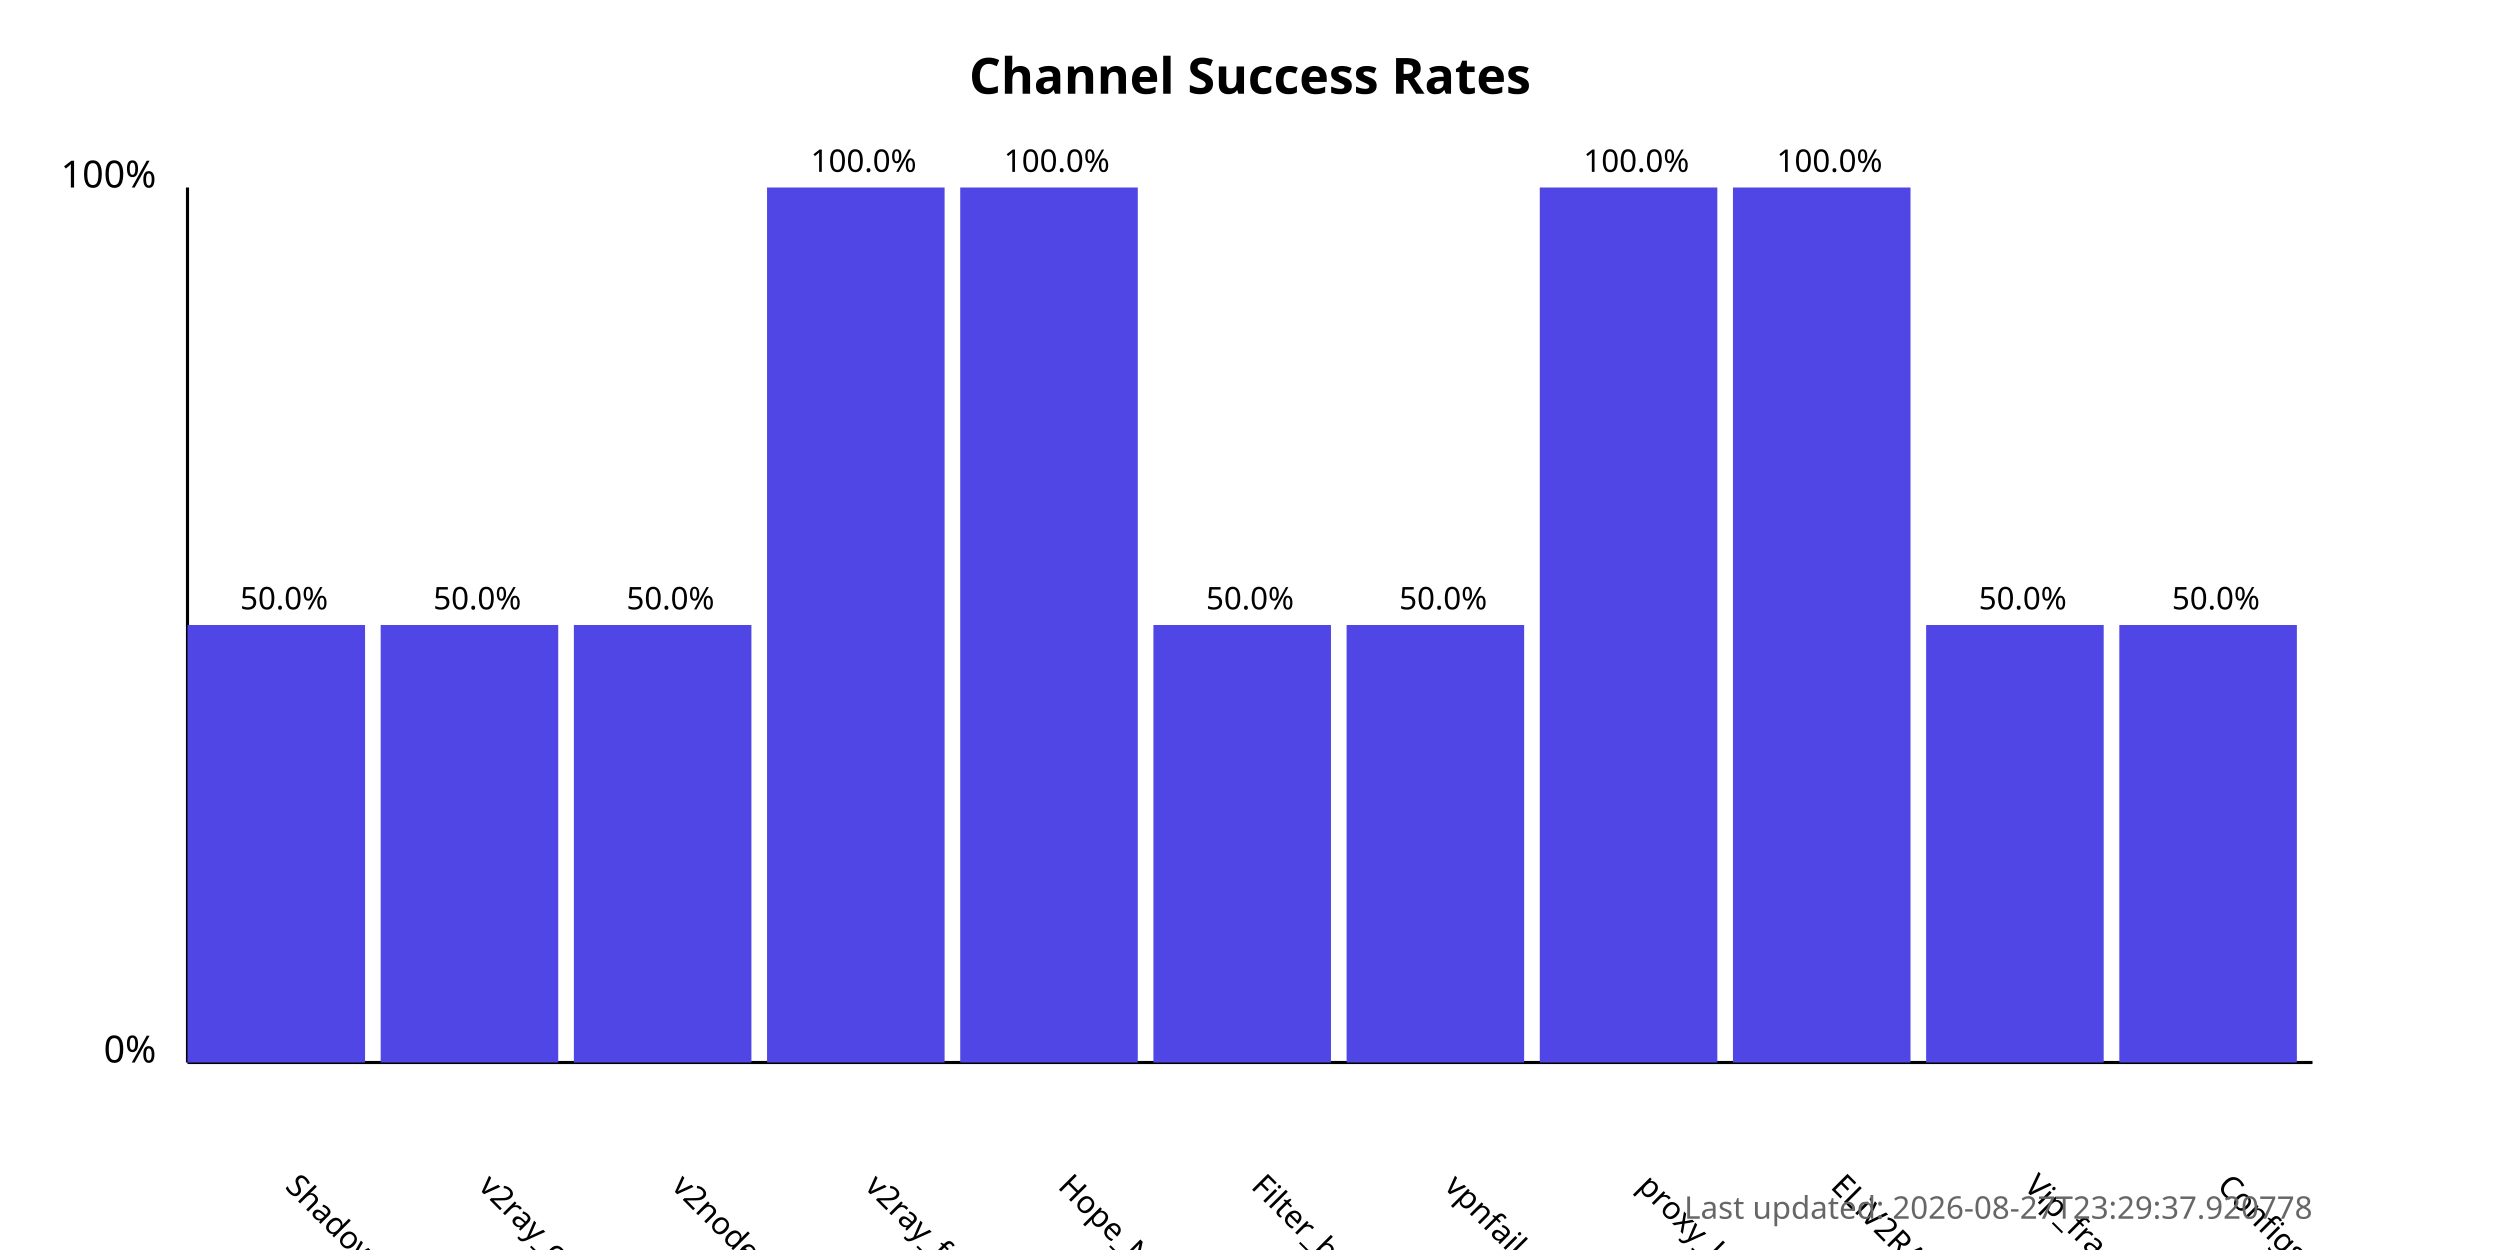
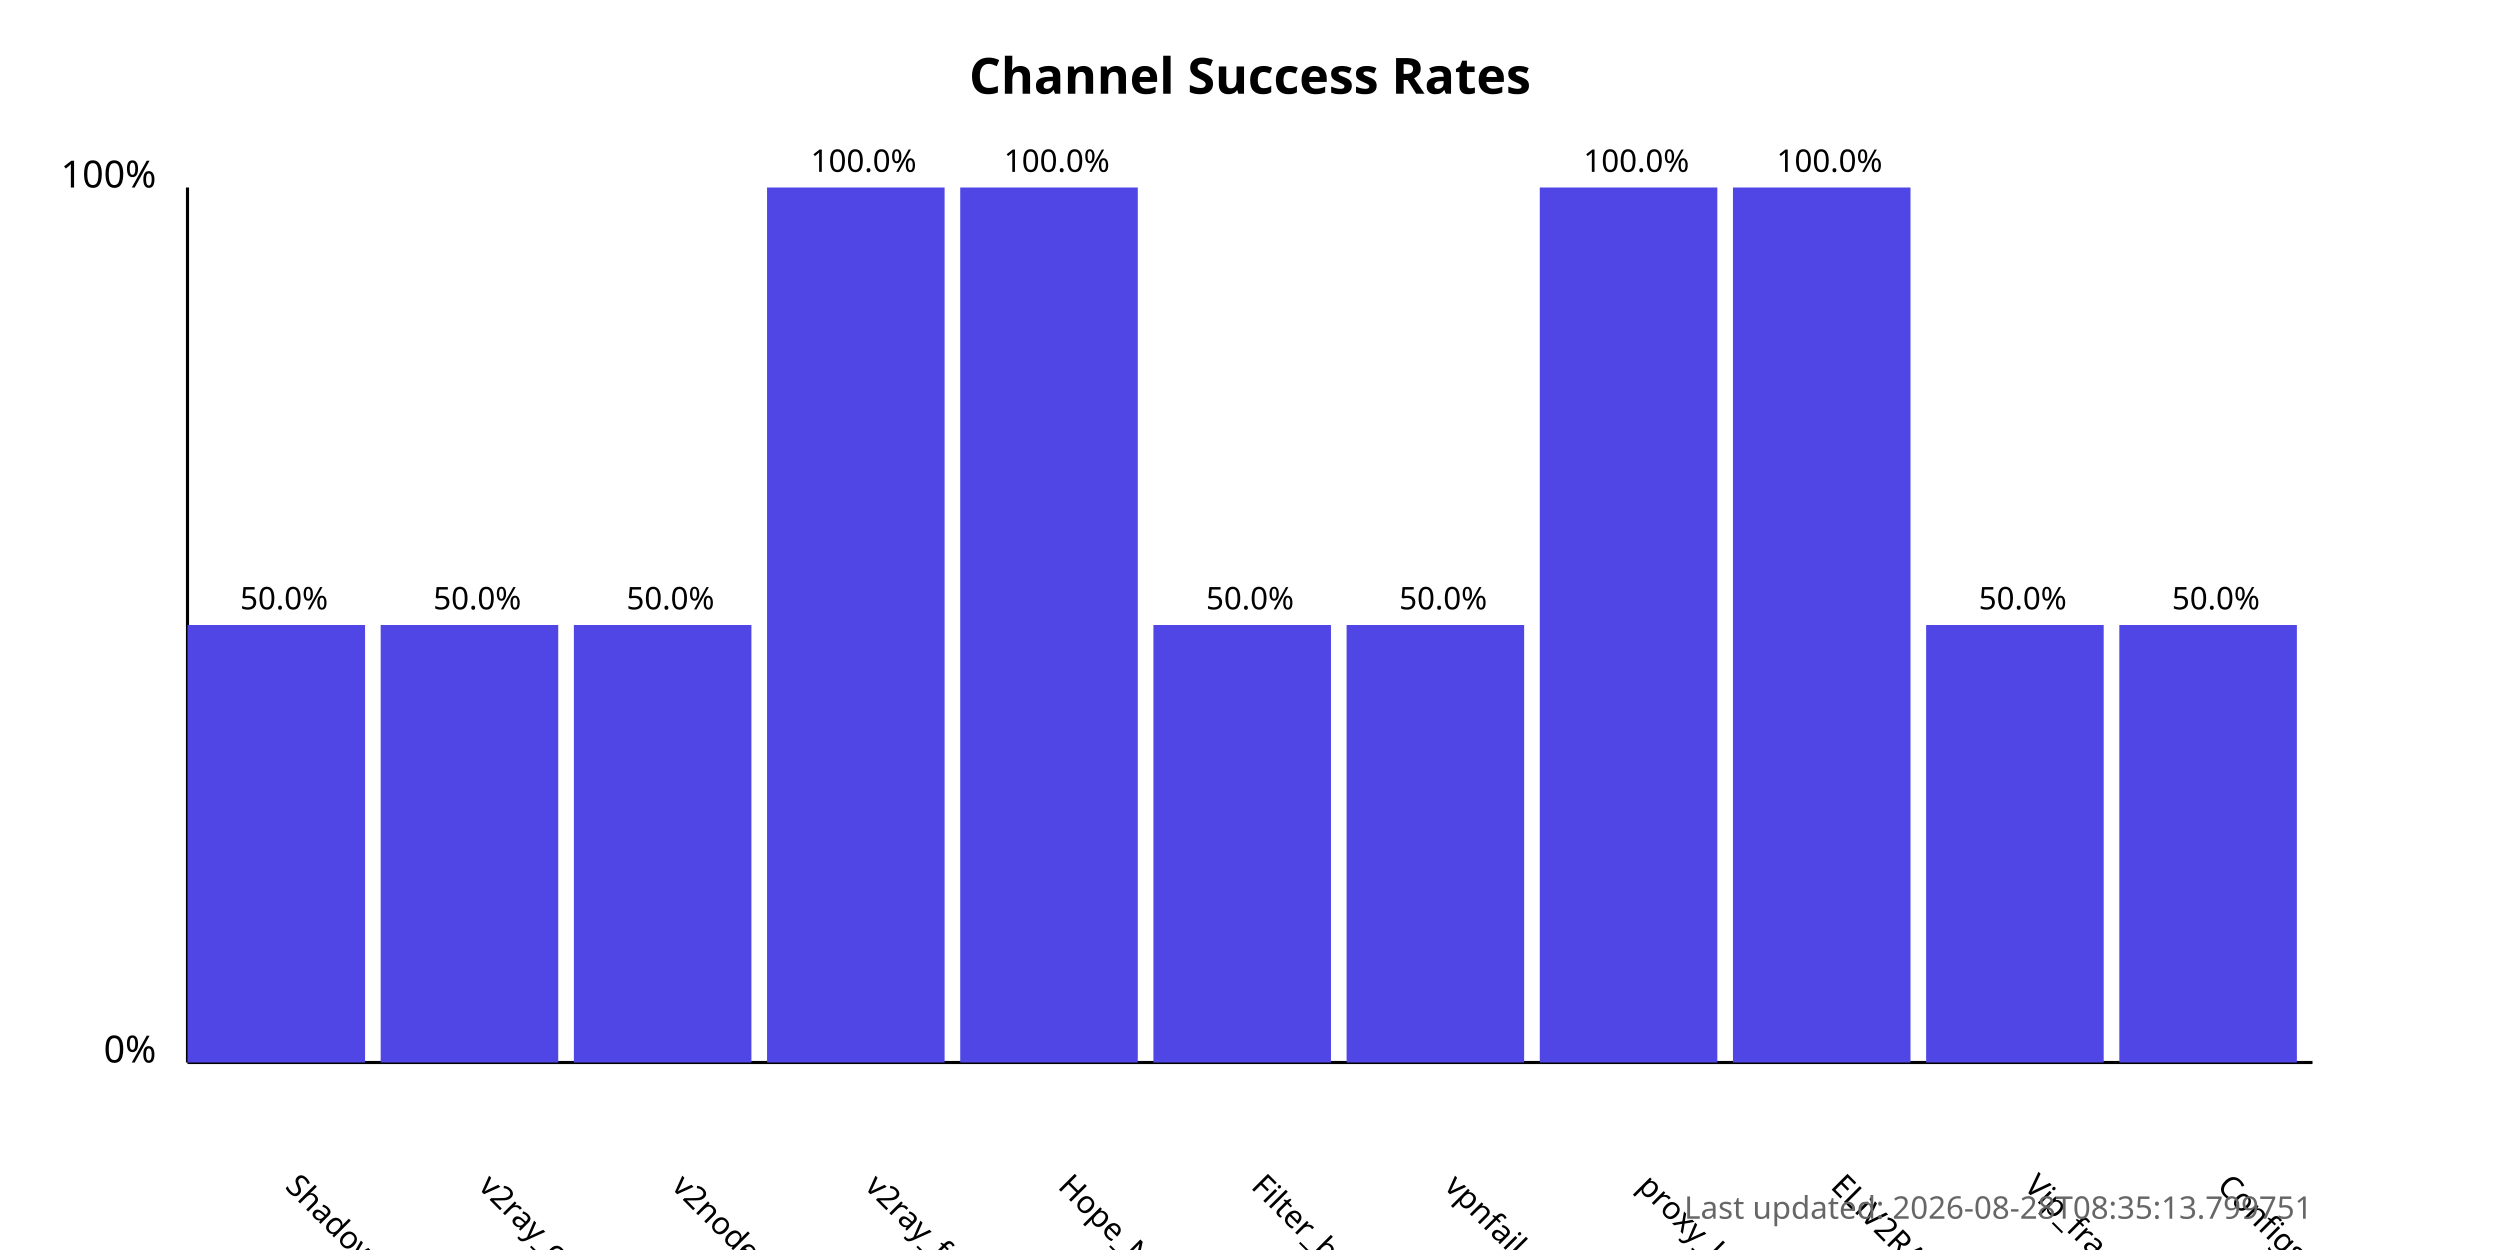
<svg xmlns="http://www.w3.org/2000/svg" width="800" height="400">
  <style>
            .chart-title { font: bold 16px sans-serif; }
            .axis-label { font: 12px sans-serif; }
            .tick-label { font: 10px sans-serif; }
            .bar { fill: #4f46e5; }
            .bar:hover { fill: #6366f1; }
            .timestamp { font: 10px sans-serif; fill: #666; }
        </style>
  <text x="400.0" y="30" text-anchor="middle" class="chart-title">
            Channel Success Rates
        </text>
  <line x1="60" y1="340" x2="60" y2="60" stroke="black" stroke-width="1" />
  <line x1="60" y1="340" x2="740" y2="340" stroke="black" stroke-width="1" />
  <text x="50" y="340" text-anchor="end" class="axis-label">0%</text>
  <text x="50" y="60" text-anchor="end" class="axis-label">100%</text>
  <g>
    <rect x="60" y="200.0" width="56.818" height="140.0" class="bar" />
    <text x="90.909" y="380" transform="rotate(45, 90.90909, 380)" text-anchor="start" class="tick-label">
                ShadowProxy66
            </text>
    <text x="90.909" y="195.0" text-anchor="middle" class="tick-label">
                50.0%
            </text>
  </g>
  <g>
    <rect x="121.818" y="200.0" width="56.818" height="140.0" class="bar" />
    <text x="152.727" y="380" transform="rotate(45, 152.7273, 380)" text-anchor="start" class="tick-label">
                v2ray_configs_pool
            </text>
    <text x="152.727" y="195.0" text-anchor="middle" class="tick-label">
                50.0%
            </text>
  </g>
  <g>
    <rect x="183.636" y="200.0" width="56.818" height="140.0" class="bar" />
    <text x="214.545" y="380" transform="rotate(45, 214.5455, 380)" text-anchor="start" class="tick-label">
                v2nodes
            </text>
    <text x="214.545" y="195.0" text-anchor="middle" class="tick-label">
                50.0%
            </text>
  </g>
  <g>
    <rect x="245.455" y="60.0" width="56.818" height="280.0" class="bar" />
    <text x="276.364" y="380" transform="rotate(45, 276.3636, 380)" text-anchor="start" class="tick-label">
                v2ray_free_conf
            </text>
    <text x="276.364" y="55.0" text-anchor="middle" class="tick-label">
                100.0%
            </text>
  </g>
  <g>
    <rect x="307.273" y="60.0" width="56.818" height="280.0" class="bar" />
    <text x="338.182" y="380" transform="rotate(45, 338.1818, 380)" text-anchor="start" class="tick-label">
                Hope_Net
            </text>
    <text x="338.182" y="55.0" text-anchor="middle" class="tick-label">
                100.0%
            </text>
  </g>
  <g>
    <rect x="369.091" y="200.0" width="56.818" height="140.0" class="bar" />
    <text x="400.0" y="380" transform="rotate(45, 400.0, 380)" text-anchor="start" class="tick-label">
                Filter_breaker
            </text>
    <text x="400.0" y="195.0" text-anchor="middle" class="tick-label">
                50.0%
            </text>
  </g>
  <g>
    <rect x="430.909" y="200.0" width="56.818" height="140.0" class="bar" />
    <text x="461.818" y="380" transform="rotate(45, 461.8182, 380)" text-anchor="start" class="tick-label">
                vpnfail_vless
            </text>
    <text x="461.818" y="195.0" text-anchor="middle" class="tick-label">
                50.0%
            </text>
  </g>
  <g>
    <rect x="492.727" y="60.0" width="56.818" height="280.0" class="bar" />
    <text x="523.636" y="380" transform="rotate(45, 523.6364, 380)" text-anchor="start" class="tick-label">
                proxy_kafee
            </text>
    <text x="523.636" y="55.0" text-anchor="middle" class="tick-label">
                100.0%
            </text>
  </g>
  <g>
    <rect x="554.545" y="60.0" width="56.818" height="280.0" class="bar" />
    <text x="585.455" y="380" transform="rotate(45, 585.4545, 380)" text-anchor="start" class="tick-label">
                ELiV2RAY
            </text>
    <text x="585.455" y="55.0" text-anchor="middle" class="tick-label">
                100.0%
            </text>
  </g>
  <g>
    <rect x="616.364" y="200.0" width="56.818" height="140.0" class="bar" />
    <text x="647.273" y="380" transform="rotate(45, 647.2727, 380)" text-anchor="start" class="tick-label">
                Vip_fragment_v2ray
            </text>
    <text x="647.273" y="195.0" text-anchor="middle" class="tick-label">
                50.0%
            </text>
  </g>
  <g>
    <rect x="678.182" y="200.0" width="56.818" height="140.0" class="bar" />
    <text x="709.091" y="380" transform="rotate(45, 709.0909, 380)" text-anchor="start" class="tick-label">
                ConfigsHubPlus
            </text>
    <text x="709.091" y="195.0" text-anchor="middle" class="tick-label">
                50.0%
            </text>
  </g>
  <text x="740" y="390" text-anchor="end" class="timestamp">
-             Last updated: 2026-08-27T23:29:37.920778
+             Last updated: 2026-08-28T08:35:13.799751
        </text>
</svg>
